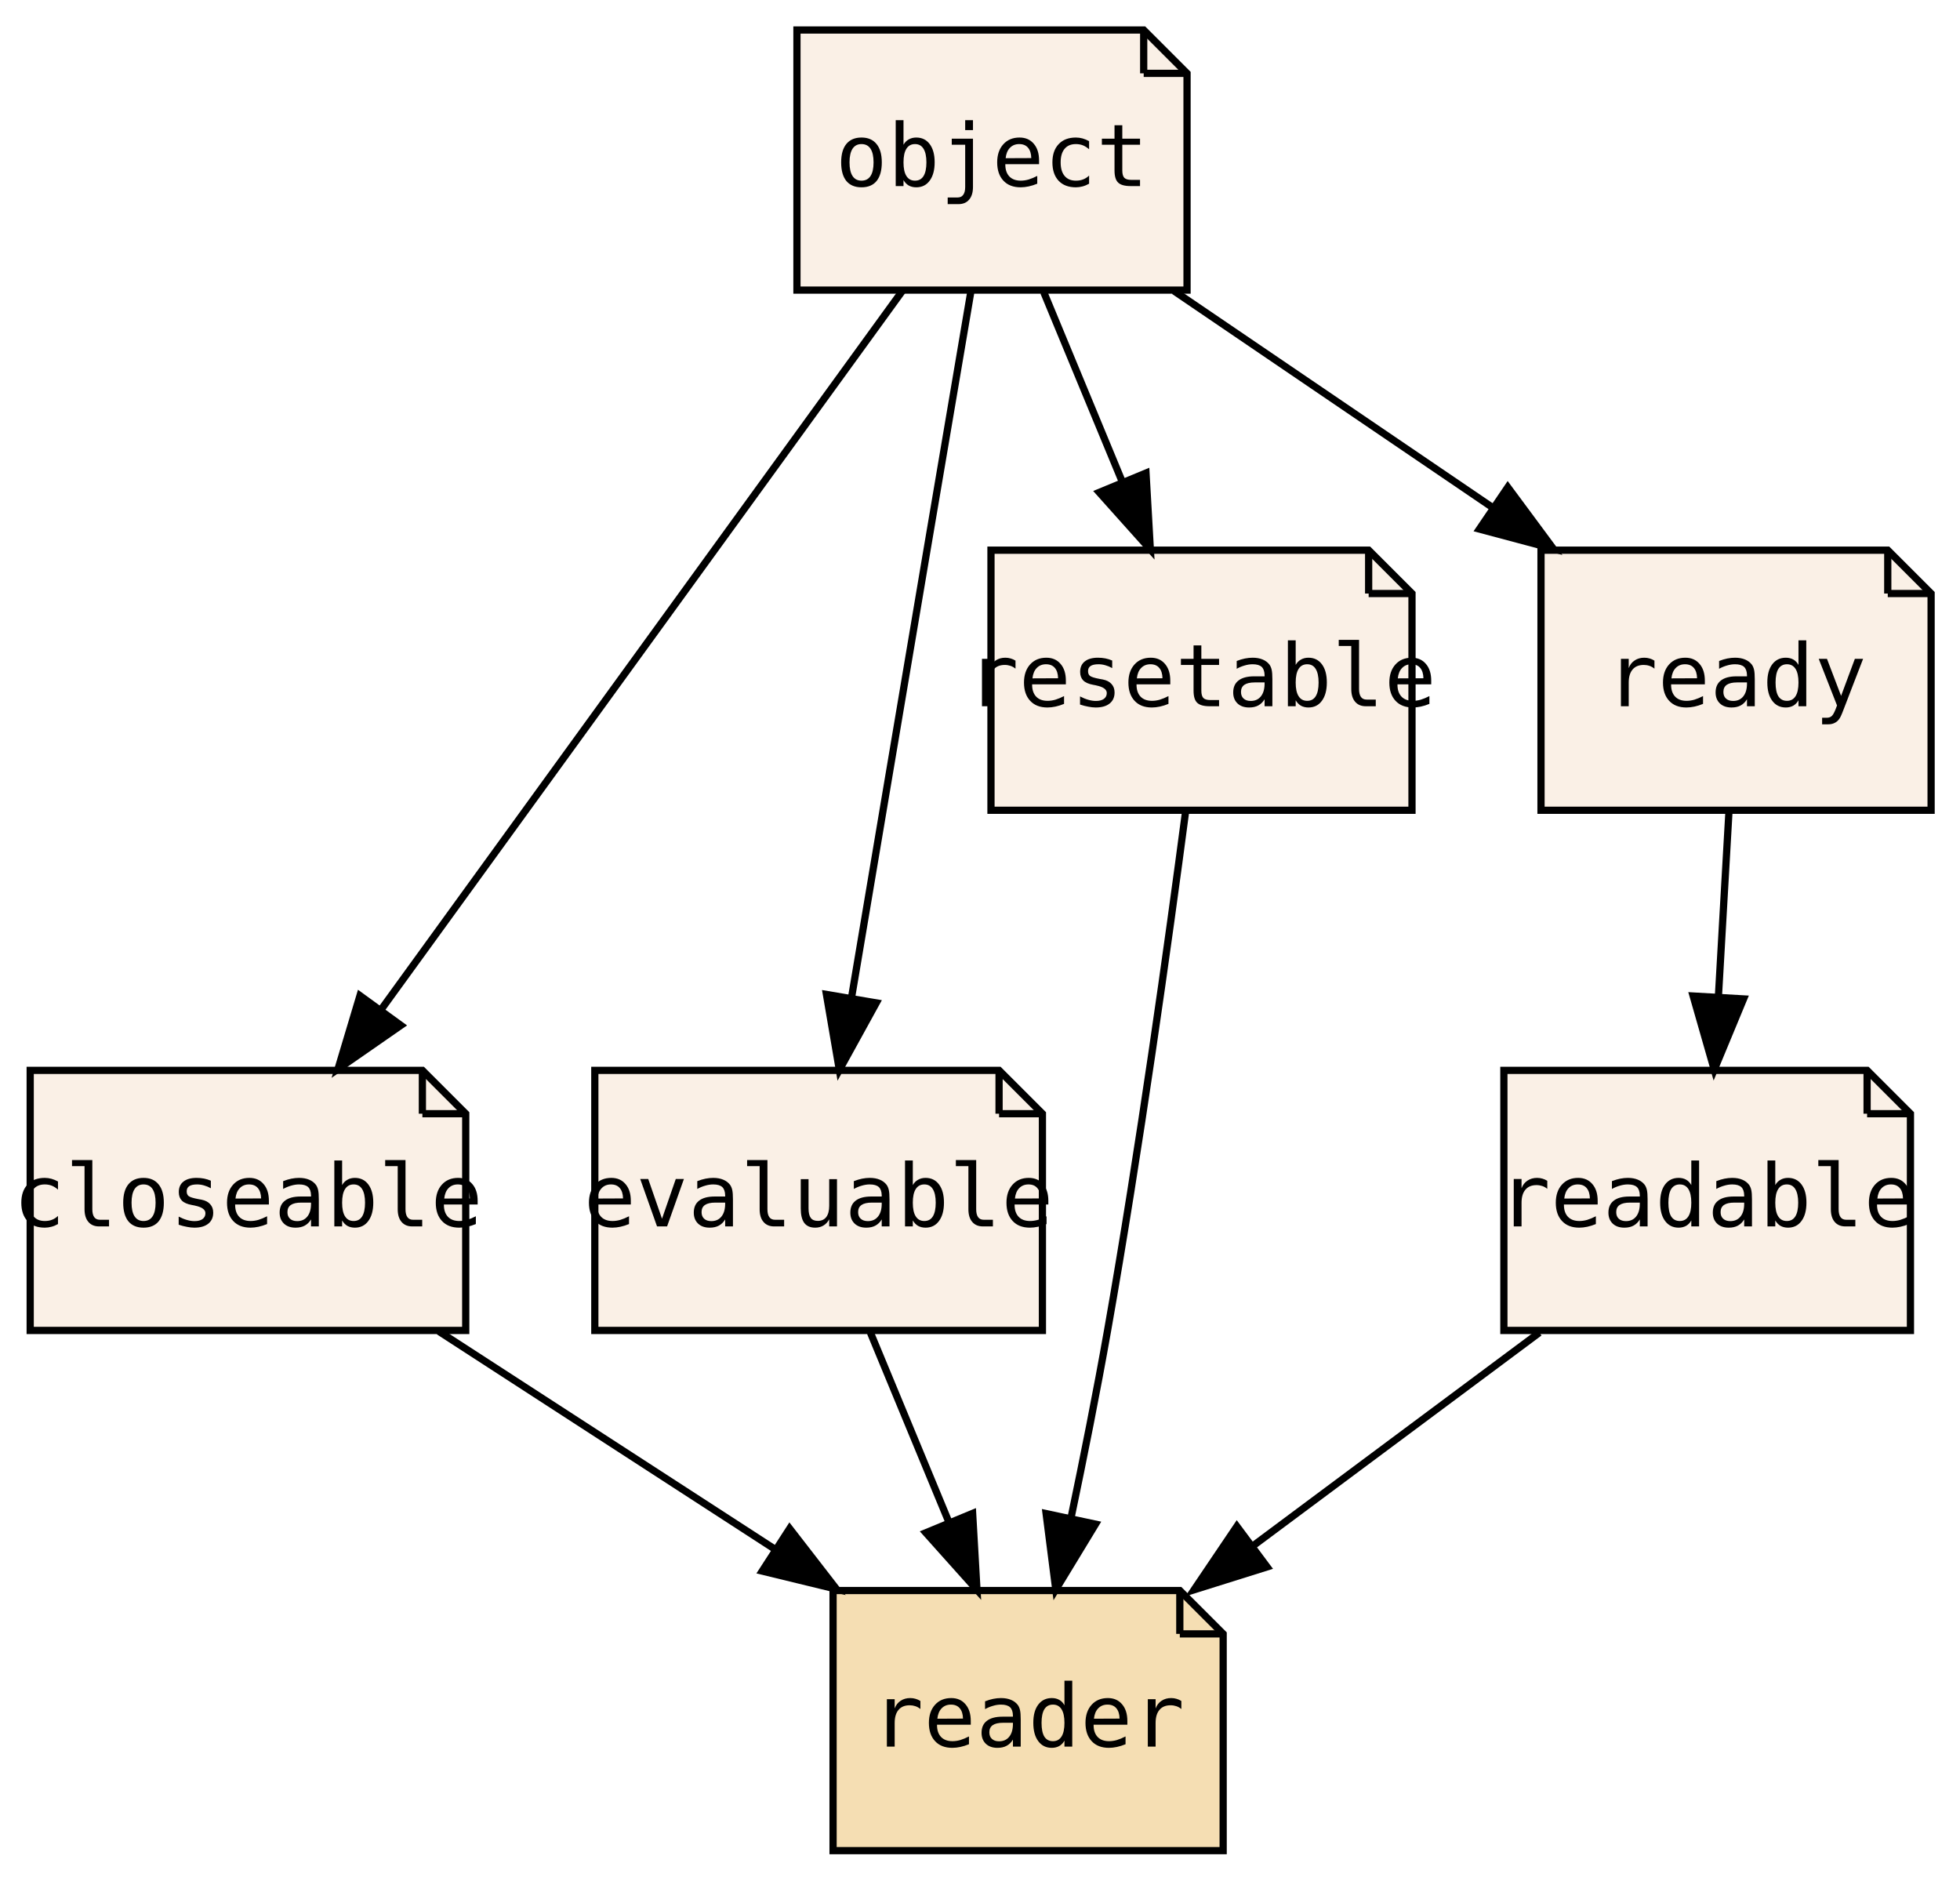
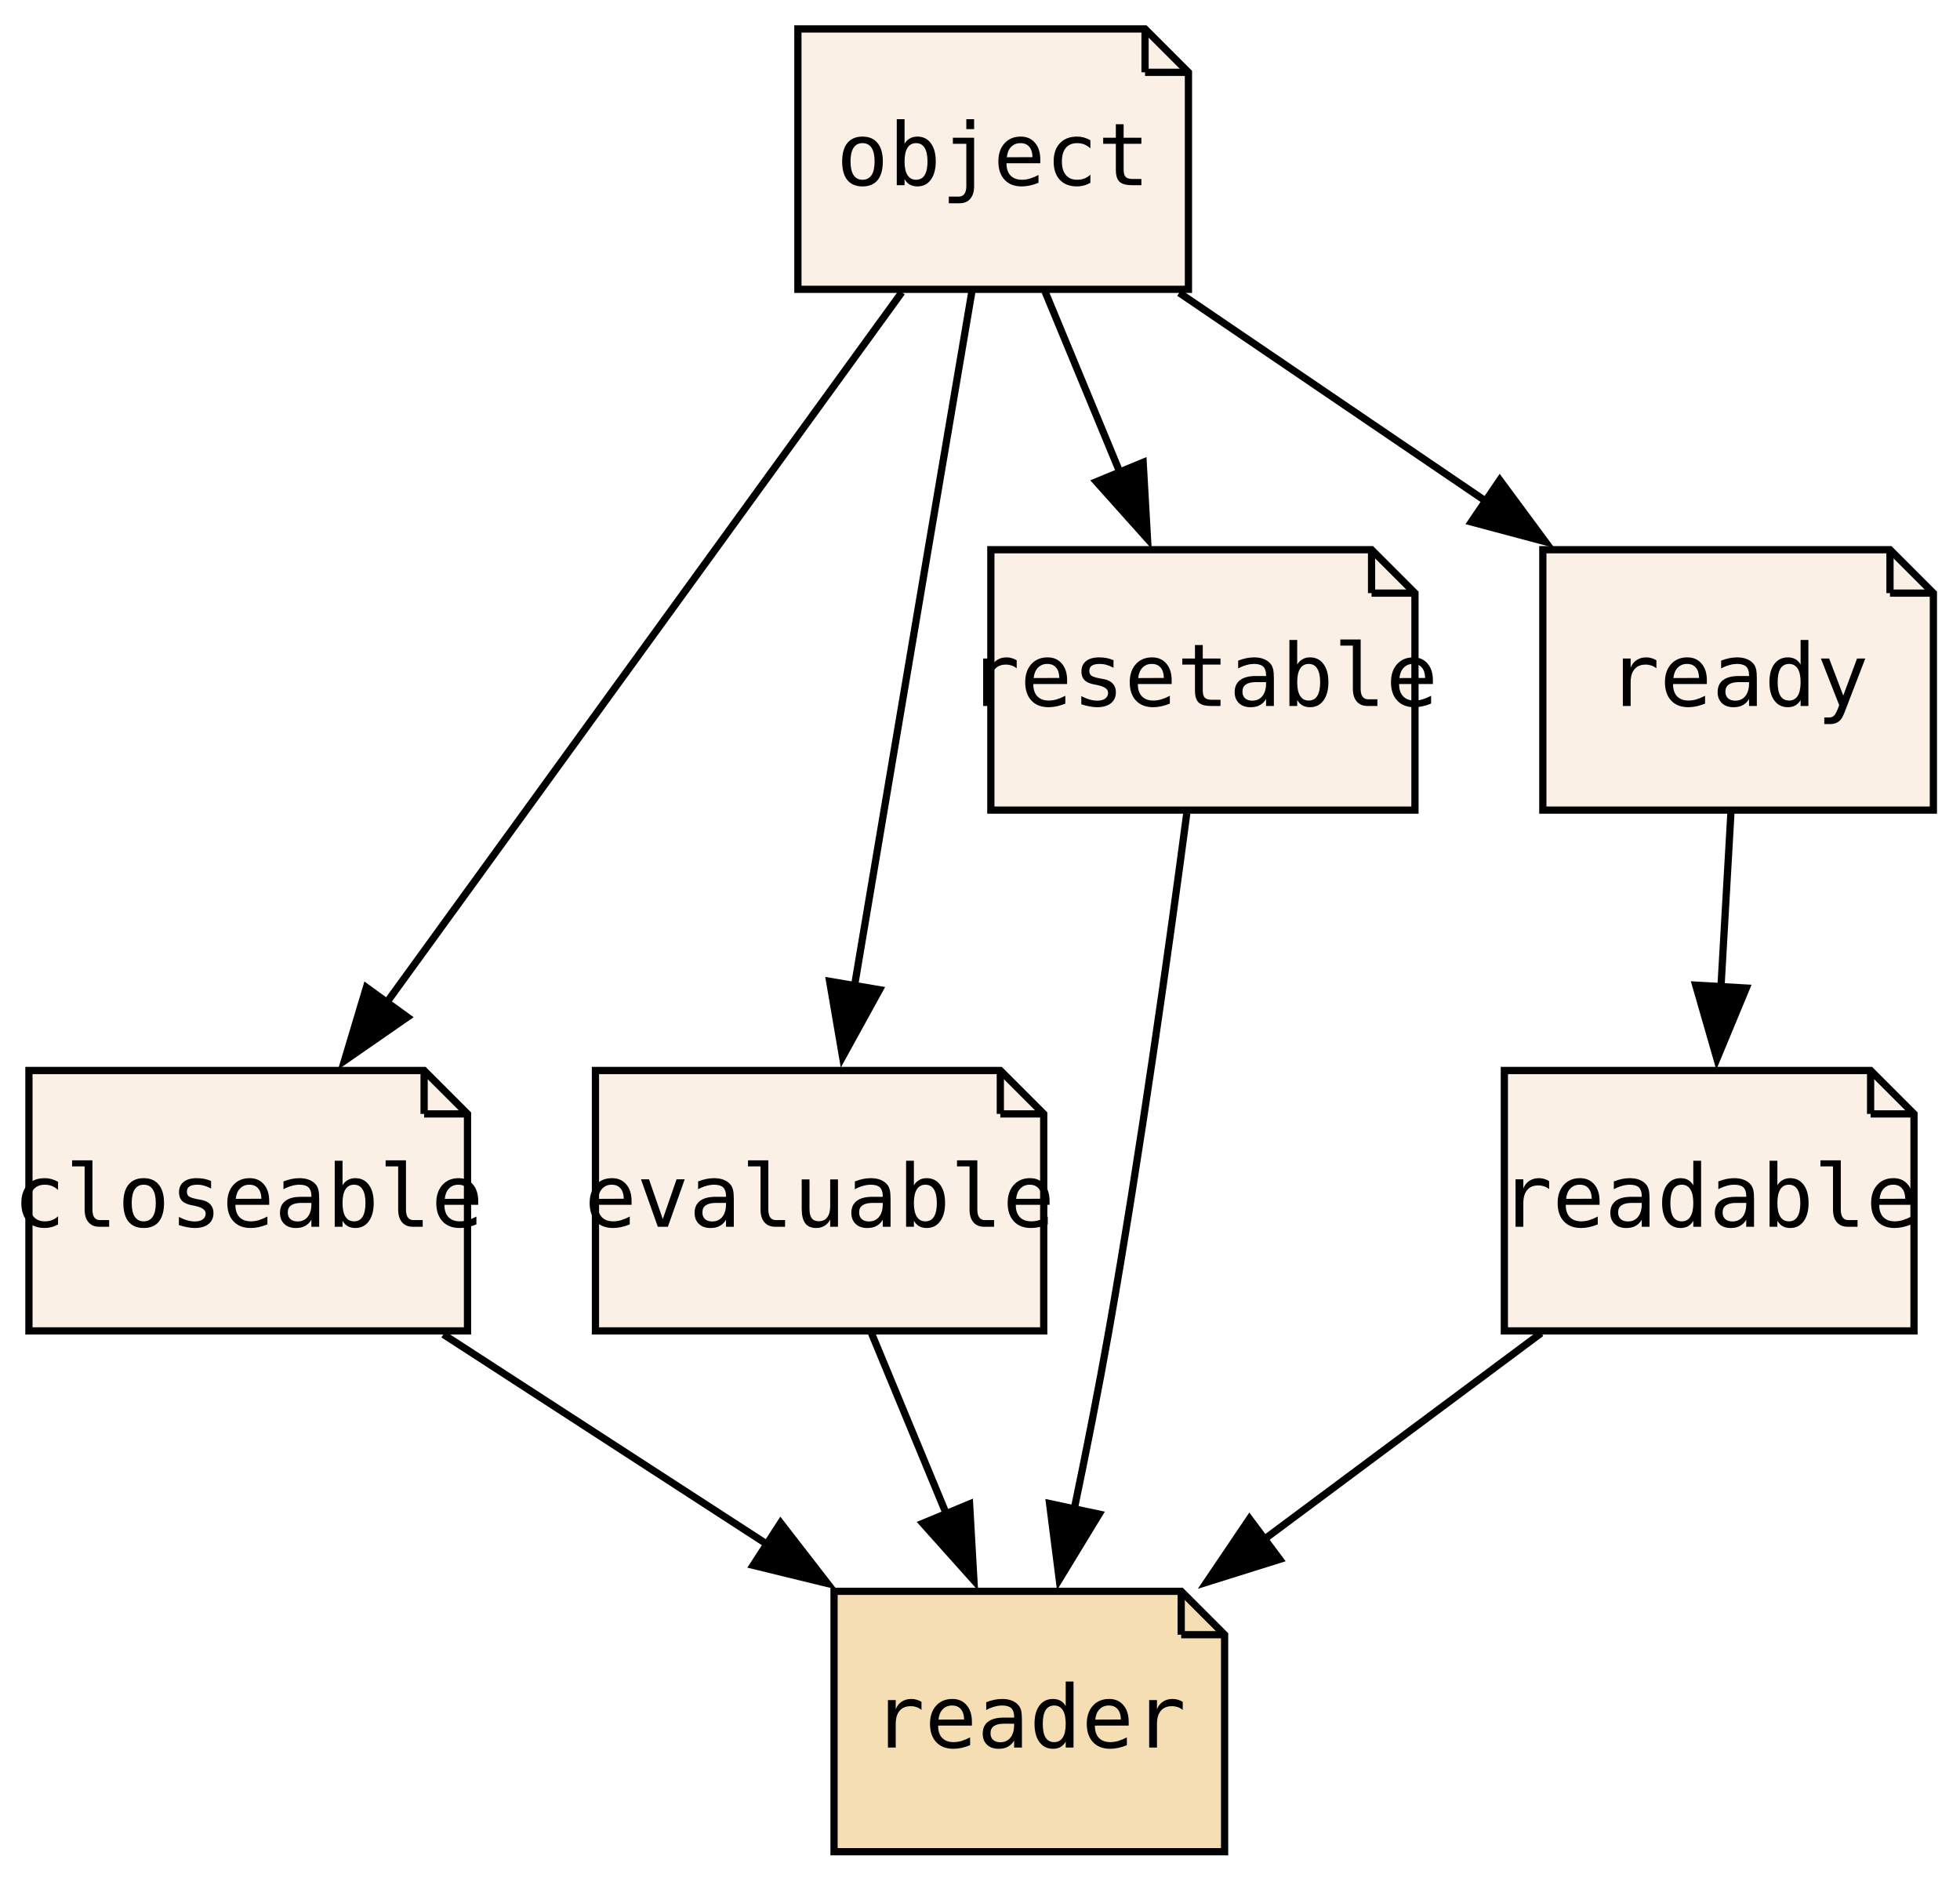
- <svg xmlns="http://www.w3.org/2000/svg" xmlns:xlink="http://www.w3.org/1999/xlink" width="271pt" height="260pt" viewBox="0.00 0.00 271.32 260.00">
+ <svg xmlns="http://www.w3.org/2000/svg" xmlns:xlink="http://www.w3.org/1999/xlink" width="271pt" height="260pt" viewBox="0.00 0.00 271.00 260.00">
  <g id="graph0" class="graph" transform="scale(1 1) rotate(0) translate(4 256)">
-     <polygon fill="transparent" stroke="transparent" points="-4,4 -4,-256 267.32,-256 267.32,4 -4,4" />
+     <polygon fill="none" stroke="none" points="-4,4 -4,-256 267.32,-256 267.32,4 -4,4" />
    <g id="node1" class="node">
      <g id="a_node1">
        <a xlink:href="PsyllaReference_Types.xhtml#PsyllaReference_Types_Details_closeable" xlink:title="closeable" target="_parent">
-           <polygon fill="linen" stroke="black" points="54.47,-108 0.18,-108 0.18,-72 60.47,-72 60.47,-102 54.47,-108" />
-           <polyline fill="none" stroke="black" points="54.47,-108 54.47,-102 " />
-           <polyline fill="none" stroke="black" points="60.47,-102 54.47,-102 " />
-           <text text-anchor="middle" x="30.32" y="-86.4" font-family="Source Code Pro,monospace" font-size="12.00">closeable</text>
+           <polygon fill="linen" stroke="black" points="54.64,-108 0,-108 0,-72 60.64,-72 60.64,-102 54.64,-108" />
+           <polyline fill="none" stroke="black" points="54.64,-108 54.64,-102" />
+           <polyline fill="none" stroke="black" points="60.64,-102 54.64,-102" />
+           <text xml:space="preserve" text-anchor="middle" x="30.32" y="-86.4" font-family="Source Code Pro,monospace" font-size="12.00">closeable</text>
        </a>
      </g>
    </g>
    <g id="node5" class="node">
      <g id="a_node5">
        <a xlink:href="PsyllaReference_Types.xhtml#PsyllaReference_Types_Details_reader" xlink:title="reader" target="_parent">
          <polygon fill="wheat" stroke="black" points="159.32,-36 111.32,-36 111.32,0 165.32,0 165.32,-30 159.32,-36" />
-           <polyline fill="none" stroke="black" points="159.32,-36 159.32,-30 " />
-           <polyline fill="none" stroke="black" points="165.32,-30 159.32,-30 " />
-           <text text-anchor="middle" x="138.32" y="-14.4" font-family="Source Code Pro,monospace" font-size="12.00">reader</text>
+           <polyline fill="none" stroke="black" points="159.32,-36 159.32,-30" />
+           <polyline fill="none" stroke="black" points="165.32,-30 159.32,-30" />
+           <text xml:space="preserve" text-anchor="middle" x="138.32" y="-14.4" font-family="Source Code Pro,monospace" font-size="12.00">reader</text>
        </a>
      </g>
    </g>
    <g id="edge1" class="edge">
-       <path fill="none" stroke="black" d="M56.74,-71.88C70.73,-62.81 88.1,-51.55 103.21,-41.76" />
-       <polygon fill="black" stroke="black" points="105.31,-44.57 111.8,-36.19 101.51,-38.69 105.31,-44.57" />
+       <path fill="none" stroke="black" d="M57.3,-71.52C70.93,-62.68 87.66,-51.84 102.37,-42.3" />
+       <polygon fill="black" stroke="black" points="103.93,-45.46 110.42,-37.08 100.13,-39.59 103.93,-45.46" />
    </g>
    <g id="node2" class="node">
      <g id="a_node2">
        <a xlink:href="PsyllaReference_Types.xhtml#PsyllaReference_Types_Details_evaluable" xlink:title="evaluable" target="_parent">
-           <polygon fill="linen" stroke="black" points="134.3,-108 78.34,-108 78.34,-72 140.3,-72 140.3,-102 134.3,-108" />
-           <polyline fill="none" stroke="black" points="134.3,-108 134.3,-102 " />
-           <polyline fill="none" stroke="black" points="140.3,-102 134.3,-102 " />
-           <text text-anchor="middle" x="109.32" y="-86.4" font-family="Source Code Pro,monospace" font-size="12.00">evaluable</text>
+           <polygon fill="linen" stroke="black" points="134.31,-108 78.33,-108 78.33,-72 140.31,-72 140.31,-102 134.31,-108" />
+           <polyline fill="none" stroke="black" points="134.31,-108 134.31,-102" />
+           <polyline fill="none" stroke="black" points="140.31,-102 134.31,-102" />
+           <text xml:space="preserve" text-anchor="middle" x="109.32" y="-86.4" font-family="Source Code Pro,monospace" font-size="12.00">evaluable</text>
        </a>
      </g>
    </g>
    <g id="edge2" class="edge">
-       <path fill="none" stroke="black" d="M116.49,-71.7C119.76,-63.81 123.7,-54.3 127.32,-45.55" />
-       <polygon fill="black" stroke="black" points="130.64,-46.68 131.24,-36.1 124.17,-44 130.64,-46.68" />
+       <path fill="none" stroke="black" d="M116.49,-71.7C119.62,-64.15 123.36,-55.12 126.85,-46.68" />
+       <polygon fill="black" stroke="black" points="130.06,-48.08 130.66,-37.5 123.59,-45.4 130.06,-48.08" />
    </g>
    <g id="node3" class="node">
      <g id="a_node3">
        <a xlink:href="PsyllaReference_Types.xhtml#PsyllaReference_Types_Details_readable" xlink:title="readable" target="_parent">
-           <polygon fill="linen" stroke="black" points="254.46,-108 204.18,-108 204.18,-72 260.46,-72 260.46,-102 254.46,-108" />
-           <polyline fill="none" stroke="black" points="254.46,-108 254.46,-102 " />
-           <polyline fill="none" stroke="black" points="260.46,-102 254.46,-102 " />
-           <text text-anchor="middle" x="232.32" y="-86.4" font-family="Source Code Pro,monospace" font-size="12.00">readable</text>
+           <polygon fill="linen" stroke="black" points="254.64,-108 204,-108 204,-72 260.64,-72 260.64,-102 254.64,-108" />
+           <polyline fill="none" stroke="black" points="254.64,-108 254.64,-102" />
+           <polyline fill="none" stroke="black" points="260.64,-102 254.64,-102" />
+           <text xml:space="preserve" text-anchor="middle" x="232.32" y="-86.4" font-family="Source Code Pro,monospace" font-size="12.00">readable</text>
        </a>
      </g>
    </g>
    <g id="edge3" class="edge">
-       <path fill="none" stroke="black" d="M209.09,-71.7C197.13,-62.8 182.4,-51.82 169.47,-42.2" />
-       <polygon fill="black" stroke="black" points="171.4,-39.27 161.29,-36.1 167.22,-44.88 171.4,-39.27" />
+       <path fill="none" stroke="black" d="M209.09,-71.7C197.45,-63.03 183.17,-52.4 170.5,-42.96" />
+       <polygon fill="black" stroke="black" points="172.94,-40.42 162.83,-37.25 168.76,-46.03 172.94,-40.42" />
    </g>
    <g id="node4" class="node">
      <g id="a_node4">
        <a xlink:href="PsyllaReference_Types.xhtml#PsyllaReference_Types_Details_resetable" xlink:title="resetable" target="_parent">
-           <polygon fill="linen" stroke="black" points="185.46,-180 133.18,-180 133.18,-144 191.46,-144 191.46,-174 185.46,-180" />
-           <polyline fill="none" stroke="black" points="185.46,-180 185.46,-174 " />
-           <polyline fill="none" stroke="black" points="191.46,-174 185.46,-174 " />
-           <text text-anchor="middle" x="162.32" y="-158.4" font-family="Source Code Pro,monospace" font-size="12.00">resetable</text>
+           <polygon fill="linen" stroke="black" points="185.64,-180 133,-180 133,-144 191.64,-144 191.64,-174 185.64,-180" />
+           <polyline fill="none" stroke="black" points="185.64,-180 185.64,-174" />
+           <polyline fill="none" stroke="black" points="191.64,-174 185.64,-174" />
+           <text xml:space="preserve" text-anchor="middle" x="162.32" y="-158.4" font-family="Source Code Pro,monospace" font-size="12.00">resetable</text>
        </a>
      </g>
    </g>
    <g id="edge4" class="edge">
-       <path fill="none" stroke="black" d="M160.13,-143.89C157.76,-125.93 153.72,-96.91 149.32,-72 147.83,-63.54 146,-54.37 144.26,-46.06" />
-       <polygon fill="black" stroke="black" points="147.65,-45.19 142.15,-36.14 140.81,-46.65 147.65,-45.19" />
+       <path fill="none" stroke="black" d="M160.09,-143.56C157.71,-125.58 153.69,-96.76 149.32,-72 147.89,-63.92 146.16,-55.18 144.49,-47.18" />
+       <polygon fill="black" stroke="black" points="147.97,-46.67 142.46,-37.62 141.12,-48.13 147.97,-46.67" />
    </g>
    <g id="node6" class="node">
      <g id="a_node6">
        <a xlink:href="PsyllaReference_Types.xhtml#PsyllaReference_Types_Details_object" xlink:title="object" target="_parent">
          <polygon fill="linen" stroke="black" points="154.32,-252 106.32,-252 106.32,-216 160.32,-216 160.32,-246 154.32,-252" />
-           <polyline fill="none" stroke="black" points="154.32,-252 154.32,-246 " />
-           <polyline fill="none" stroke="black" points="160.32,-246 154.32,-246 " />
-           <text text-anchor="middle" x="133.32" y="-230.4" font-family="Source Code Pro,monospace" font-size="12.00">object</text>
+           <polyline fill="none" stroke="black" points="154.32,-252 154.32,-246" />
+           <polyline fill="none" stroke="black" points="160.32,-246 154.32,-246" />
+           <text xml:space="preserve" text-anchor="middle" x="133.32" y="-230.4" font-family="Source Code Pro,monospace" font-size="12.00">object</text>
        </a>
      </g>
    </g>
    <g id="edge5" class="edge">
-       <path fill="none" stroke="black" d="M120.9,-215.87C102.96,-191.14 69.67,-145.24 48.83,-116.51" />
-       <polygon fill="black" stroke="black" points="51.49,-114.23 42.79,-108.19 45.83,-118.34 51.49,-114.23" />
+       <path fill="none" stroke="black" d="M120.69,-215.59C102.83,-190.97 70.07,-145.8 49.28,-117.14" />
+       <polygon fill="black" stroke="black" points="52.33,-115.38 43.62,-109.34 46.66,-119.49 52.33,-115.38" />
    </g>
    <g id="edge6" class="edge">
-       <path fill="none" stroke="black" d="M130.4,-215.82C128.63,-205.44 126.35,-191.96 124.32,-180 120.82,-159.27 116.86,-135.83 113.9,-118.21" />
-       <polygon fill="black" stroke="black" points="117.3,-117.34 112.19,-108.06 110.4,-118.51 117.3,-117.34" />
+       <path fill="none" stroke="black" d="M130.4,-215.82C128.63,-205.44 126.35,-191.96 124.32,-180 120.9,-159.79 117.06,-137 114.12,-119.53" />
+       <polygon fill="black" stroke="black" points="117.61,-119.17 112.5,-109.89 110.71,-120.33 117.61,-119.17" />
    </g>
    <g id="edge8" class="edge">
-       <path fill="none" stroke="black" d="M140.49,-215.7C143.76,-207.81 147.7,-198.3 151.32,-189.55" />
-       <polygon fill="black" stroke="black" points="154.64,-190.68 155.24,-180.1 148.17,-188 154.64,-190.68" />
+       <path fill="none" stroke="black" d="M140.49,-215.7C143.62,-208.15 147.36,-199.12 150.85,-190.68" />
+       <polygon fill="black" stroke="black" points="154.06,-192.08 154.66,-181.5 147.59,-189.4 154.06,-192.08" />
    </g>
    <g id="node7" class="node">
      <g id="a_node7">
        <a xlink:href="PsyllaReference_Types.xhtml#PsyllaReference_Types_Details_ready" xlink:title="ready" target="_parent">
          <polygon fill="linen" stroke="black" points="257.32,-180 209.32,-180 209.32,-144 263.32,-144 263.32,-174 257.32,-180" />
-           <polyline fill="none" stroke="black" points="257.32,-180 257.32,-174 " />
-           <polyline fill="none" stroke="black" points="263.32,-174 257.32,-174 " />
-           <text text-anchor="middle" x="236.32" y="-158.4" font-family="Source Code Pro,monospace" font-size="12.00">ready</text>
+           <polyline fill="none" stroke="black" points="257.32,-180 257.32,-174" />
+           <polyline fill="none" stroke="black" points="263.32,-174 257.32,-174" />
+           <text xml:space="preserve" text-anchor="middle" x="236.32" y="-158.4" font-family="Source Code Pro,monospace" font-size="12.00">ready</text>
        </a>
      </g>
    </g>
    <g id="edge9" class="edge">
-       <path fill="none" stroke="black" d="M158.52,-215.88C171.74,-206.89 188.11,-195.76 202.43,-186.03" />
-       <polygon fill="black" stroke="black" points="204.72,-188.71 211.03,-180.19 200.79,-182.92 204.72,-188.71" />
+       <path fill="none" stroke="black" d="M159.05,-215.52C171.92,-206.76 187.7,-196.04 201.63,-186.58" />
+       <polygon fill="black" stroke="black" points="203.37,-189.63 209.67,-181.11 199.43,-183.84 203.37,-189.63" />
    </g>
    <g id="edge7" class="edge">
-       <path fill="none" stroke="black" d="M235.33,-143.7C234.89,-135.98 234.36,-126.71 233.87,-118.11" />
-       <polygon fill="black" stroke="black" points="237.36,-117.89 233.3,-108.1 230.38,-118.29 237.36,-117.89" />
+       <path fill="none" stroke="black" d="M235.33,-143.7C234.92,-136.41 234.42,-127.73 233.95,-119.54" />
+       <polygon fill="black" stroke="black" points="237.45,-119.4 233.39,-109.62 230.46,-119.8 237.45,-119.4" />
    </g>
  </g>
</svg>
